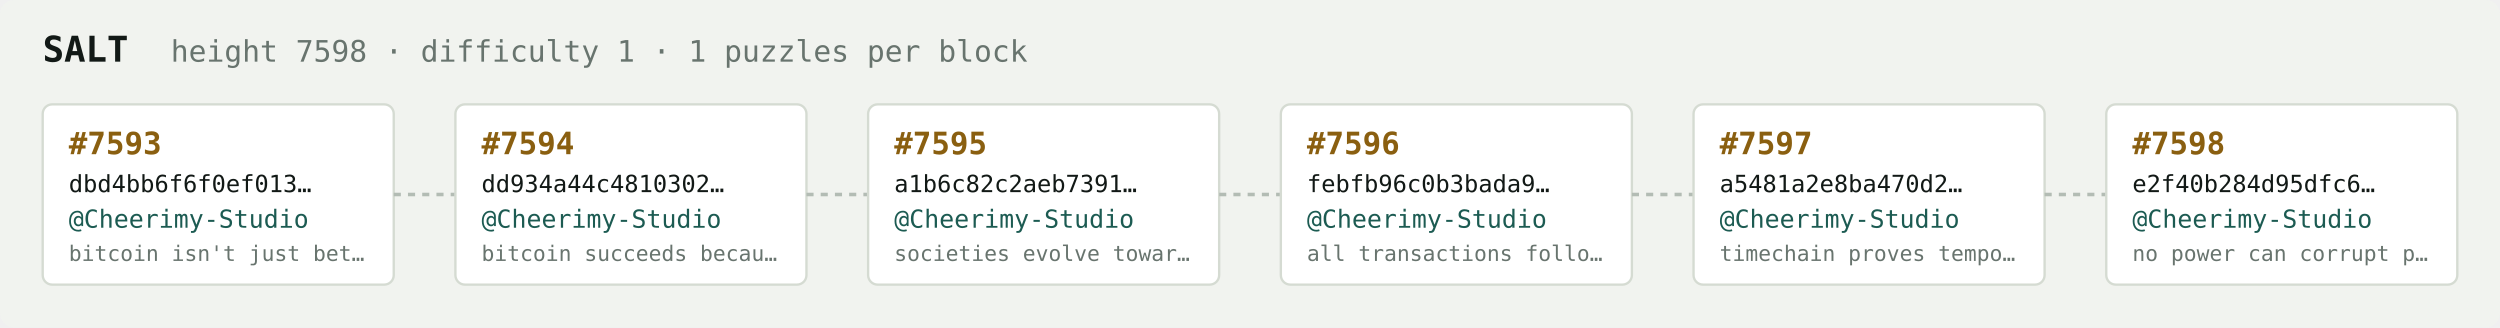
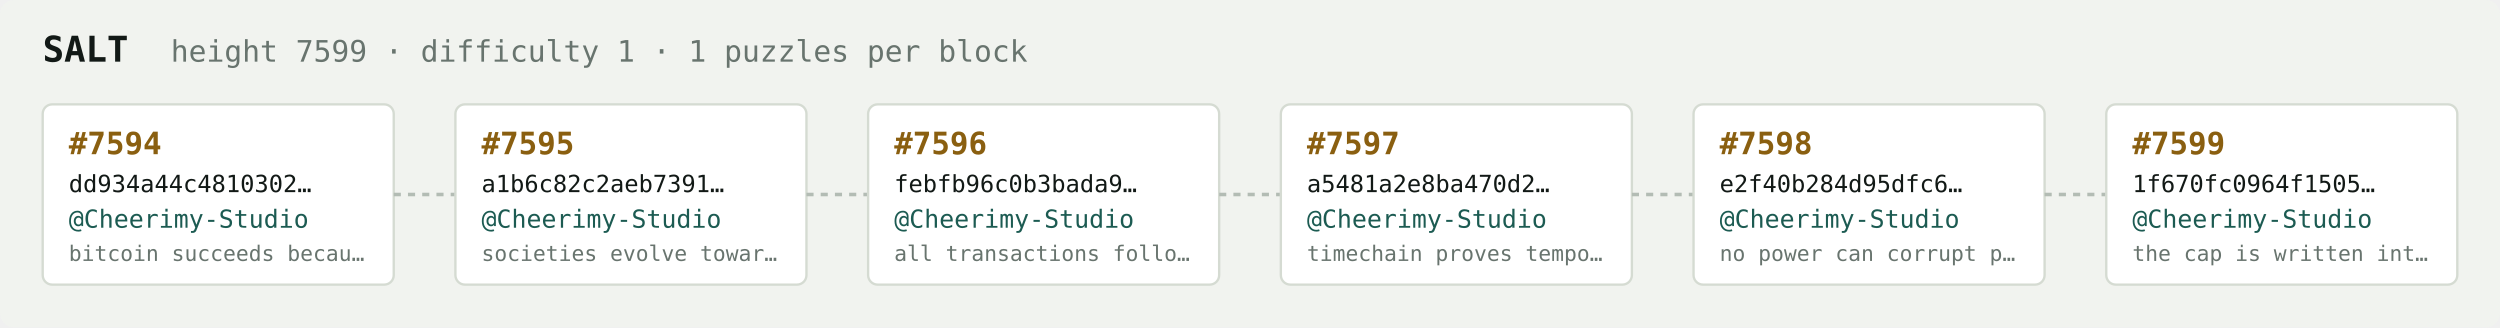
<svg xmlns="http://www.w3.org/2000/svg" width="1054" height="138" viewBox="0 0 1054 138" font-family="ui-monospace,SFMono-Regular,Menlo,monospace">
  <rect fill="#f1f3ef" width="1054" height="138" rx="6" />
  <text x="18" y="26" fill="#121916" font-size="15" font-weight="700">SALT</text>
-   <text x="72" y="26" fill="#68746e" font-size="12.5">height 7598 · difficulty 1 · 1 puzzles per block</text>
+   <text x="72" y="26" fill="#68746e" font-size="12.5">height 7599 · difficulty 1 · 1 puzzles per block</text>
  <rect x="18" y="44" width="148" height="76" rx="4" fill="#ffffff" stroke="#d5dbd2" stroke-width="1" />
-   <text x="29" y="65" fill="#8a5f10" font-size="13" font-weight="700">#7593</text>
-   <text x="29" y="81" fill="#121916" font-size="10">dbd4bb6f6f0ef013…</text>
+   <text x="29" y="65" fill="#8a5f10" font-size="13" font-weight="700">#7594</text>
+   <text x="29" y="81" fill="#121916" font-size="10">dd934a44c4810302…</text>
  <text x="29" y="96" fill="#1c5b52" font-size="10.5">@Cheerimy-Studio</text>
-   <text x="29" y="110" fill="#68746e" font-size="9">bitcoin isn't just bet…</text>
+   <text x="29" y="110" fill="#68746e" font-size="9">bitcoin succeeds becau…</text>
  <line x1="166" y1="82.0" x2="192" y2="82.0" stroke="#b3bcb4" stroke-width="1.5" stroke-dasharray="3 3" />
  <rect x="192" y="44" width="148" height="76" rx="4" fill="#ffffff" stroke="#d5dbd2" stroke-width="1" />
-   <text x="203" y="65" fill="#8a5f10" font-size="13" font-weight="700">#7594</text>
-   <text x="203" y="81" fill="#121916" font-size="10">dd934a44c4810302…</text>
+   <text x="203" y="65" fill="#8a5f10" font-size="13" font-weight="700">#7595</text>
+   <text x="203" y="81" fill="#121916" font-size="10">a1b6c82c2aeb7391…</text>
  <text x="203" y="96" fill="#1c5b52" font-size="10.5">@Cheerimy-Studio</text>
-   <text x="203" y="110" fill="#68746e" font-size="9">bitcoin succeeds becau…</text>
+   <text x="203" y="110" fill="#68746e" font-size="9">societies evolve towar…</text>
  <line x1="340" y1="82.0" x2="366" y2="82.0" stroke="#b3bcb4" stroke-width="1.5" stroke-dasharray="3 3" />
  <rect x="366" y="44" width="148" height="76" rx="4" fill="#ffffff" stroke="#d5dbd2" stroke-width="1" />
-   <text x="377" y="65" fill="#8a5f10" font-size="13" font-weight="700">#7595</text>
-   <text x="377" y="81" fill="#121916" font-size="10">a1b6c82c2aeb7391…</text>
+   <text x="377" y="65" fill="#8a5f10" font-size="13" font-weight="700">#7596</text>
+   <text x="377" y="81" fill="#121916" font-size="10">febfb96c0b3bada9…</text>
  <text x="377" y="96" fill="#1c5b52" font-size="10.5">@Cheerimy-Studio</text>
-   <text x="377" y="110" fill="#68746e" font-size="9">societies evolve towar…</text>
+   <text x="377" y="110" fill="#68746e" font-size="9">all transactions follo…</text>
  <line x1="514" y1="82.0" x2="540" y2="82.0" stroke="#b3bcb4" stroke-width="1.5" stroke-dasharray="3 3" />
  <rect x="540" y="44" width="148" height="76" rx="4" fill="#ffffff" stroke="#d5dbd2" stroke-width="1" />
-   <text x="551" y="65" fill="#8a5f10" font-size="13" font-weight="700">#7596</text>
-   <text x="551" y="81" fill="#121916" font-size="10">febfb96c0b3bada9…</text>
+   <text x="551" y="65" fill="#8a5f10" font-size="13" font-weight="700">#7597</text>
+   <text x="551" y="81" fill="#121916" font-size="10">a5481a2e8ba470d2…</text>
  <text x="551" y="96" fill="#1c5b52" font-size="10.5">@Cheerimy-Studio</text>
-   <text x="551" y="110" fill="#68746e" font-size="9">all transactions follo…</text>
+   <text x="551" y="110" fill="#68746e" font-size="9">timechain proves tempo…</text>
  <line x1="688" y1="82.0" x2="714" y2="82.0" stroke="#b3bcb4" stroke-width="1.5" stroke-dasharray="3 3" />
  <rect x="714" y="44" width="148" height="76" rx="4" fill="#ffffff" stroke="#d5dbd2" stroke-width="1" />
-   <text x="725" y="65" fill="#8a5f10" font-size="13" font-weight="700">#7597</text>
-   <text x="725" y="81" fill="#121916" font-size="10">a5481a2e8ba470d2…</text>
+   <text x="725" y="65" fill="#8a5f10" font-size="13" font-weight="700">#7598</text>
+   <text x="725" y="81" fill="#121916" font-size="10">e2f40b284d95dfc6…</text>
  <text x="725" y="96" fill="#1c5b52" font-size="10.5">@Cheerimy-Studio</text>
-   <text x="725" y="110" fill="#68746e" font-size="9">timechain proves tempo…</text>
+   <text x="725" y="110" fill="#68746e" font-size="9">no power can corrupt p…</text>
  <line x1="862" y1="82.0" x2="888" y2="82.0" stroke="#b3bcb4" stroke-width="1.5" stroke-dasharray="3 3" />
  <rect x="888" y="44" width="148" height="76" rx="4" fill="#ffffff" stroke="#d5dbd2" stroke-width="1" />
-   <text x="899" y="65" fill="#8a5f10" font-size="13" font-weight="700">#7598</text>
-   <text x="899" y="81" fill="#121916" font-size="10">e2f40b284d95dfc6…</text>
+   <text x="899" y="65" fill="#8a5f10" font-size="13" font-weight="700">#7599</text>
+   <text x="899" y="81" fill="#121916" font-size="10">1f670fc0964f1505…</text>
  <text x="899" y="96" fill="#1c5b52" font-size="10.5">@Cheerimy-Studio</text>
-   <text x="899" y="110" fill="#68746e" font-size="9">no power can corrupt p…</text>
+   <text x="899" y="110" fill="#68746e" font-size="9">the cap is written int…</text>
</svg>
